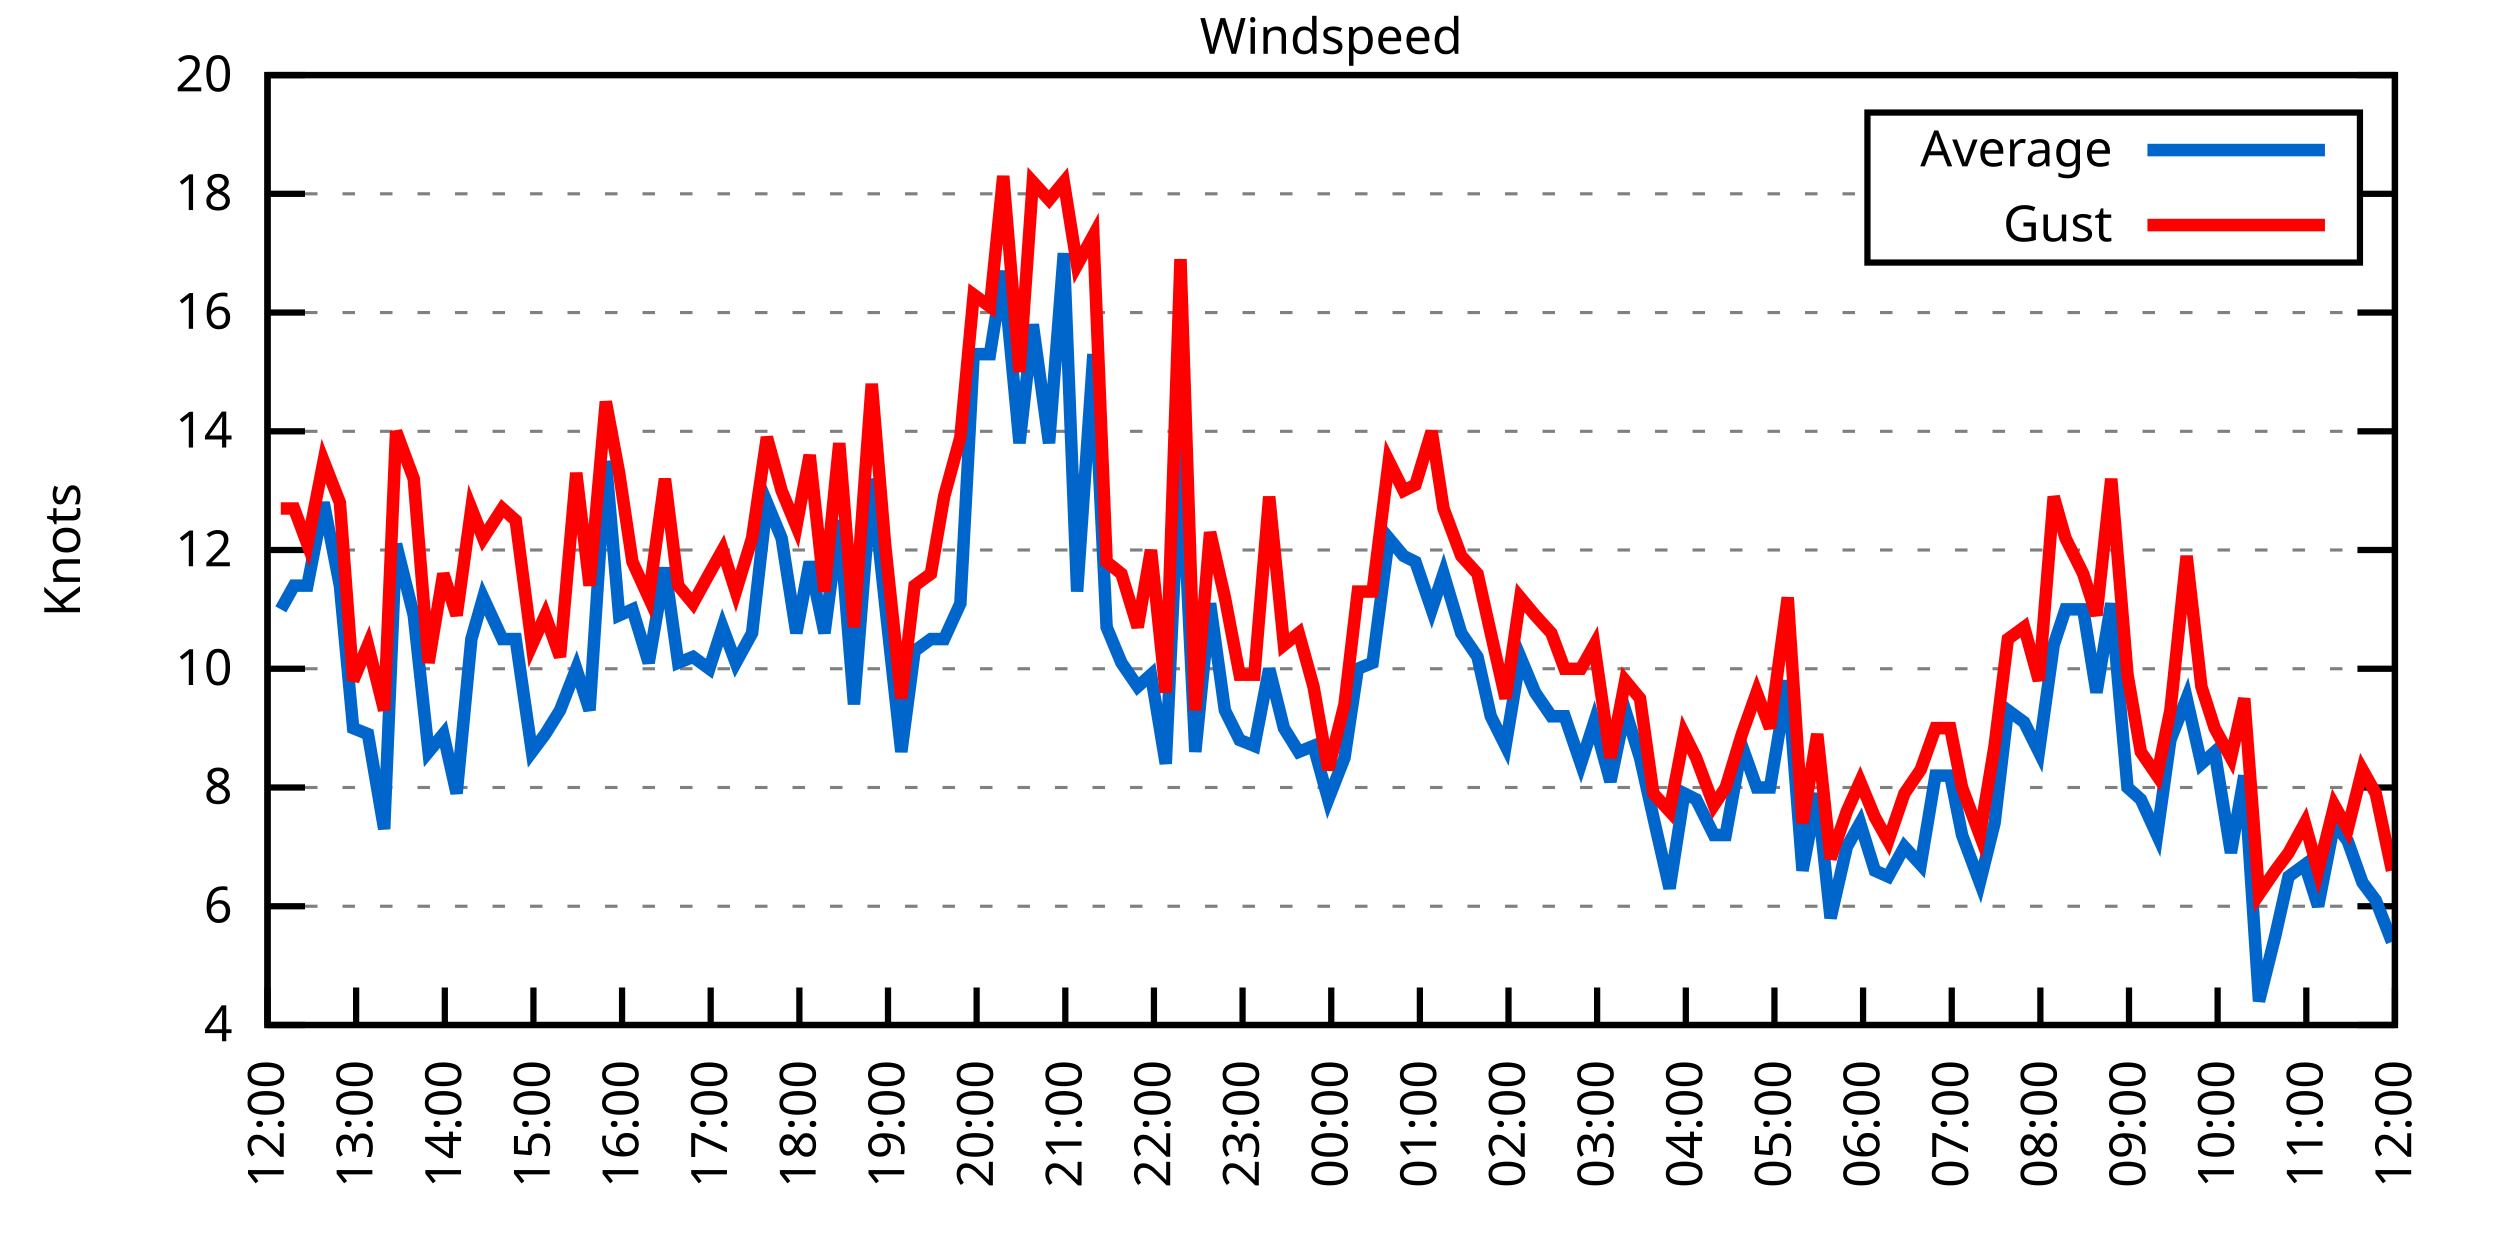
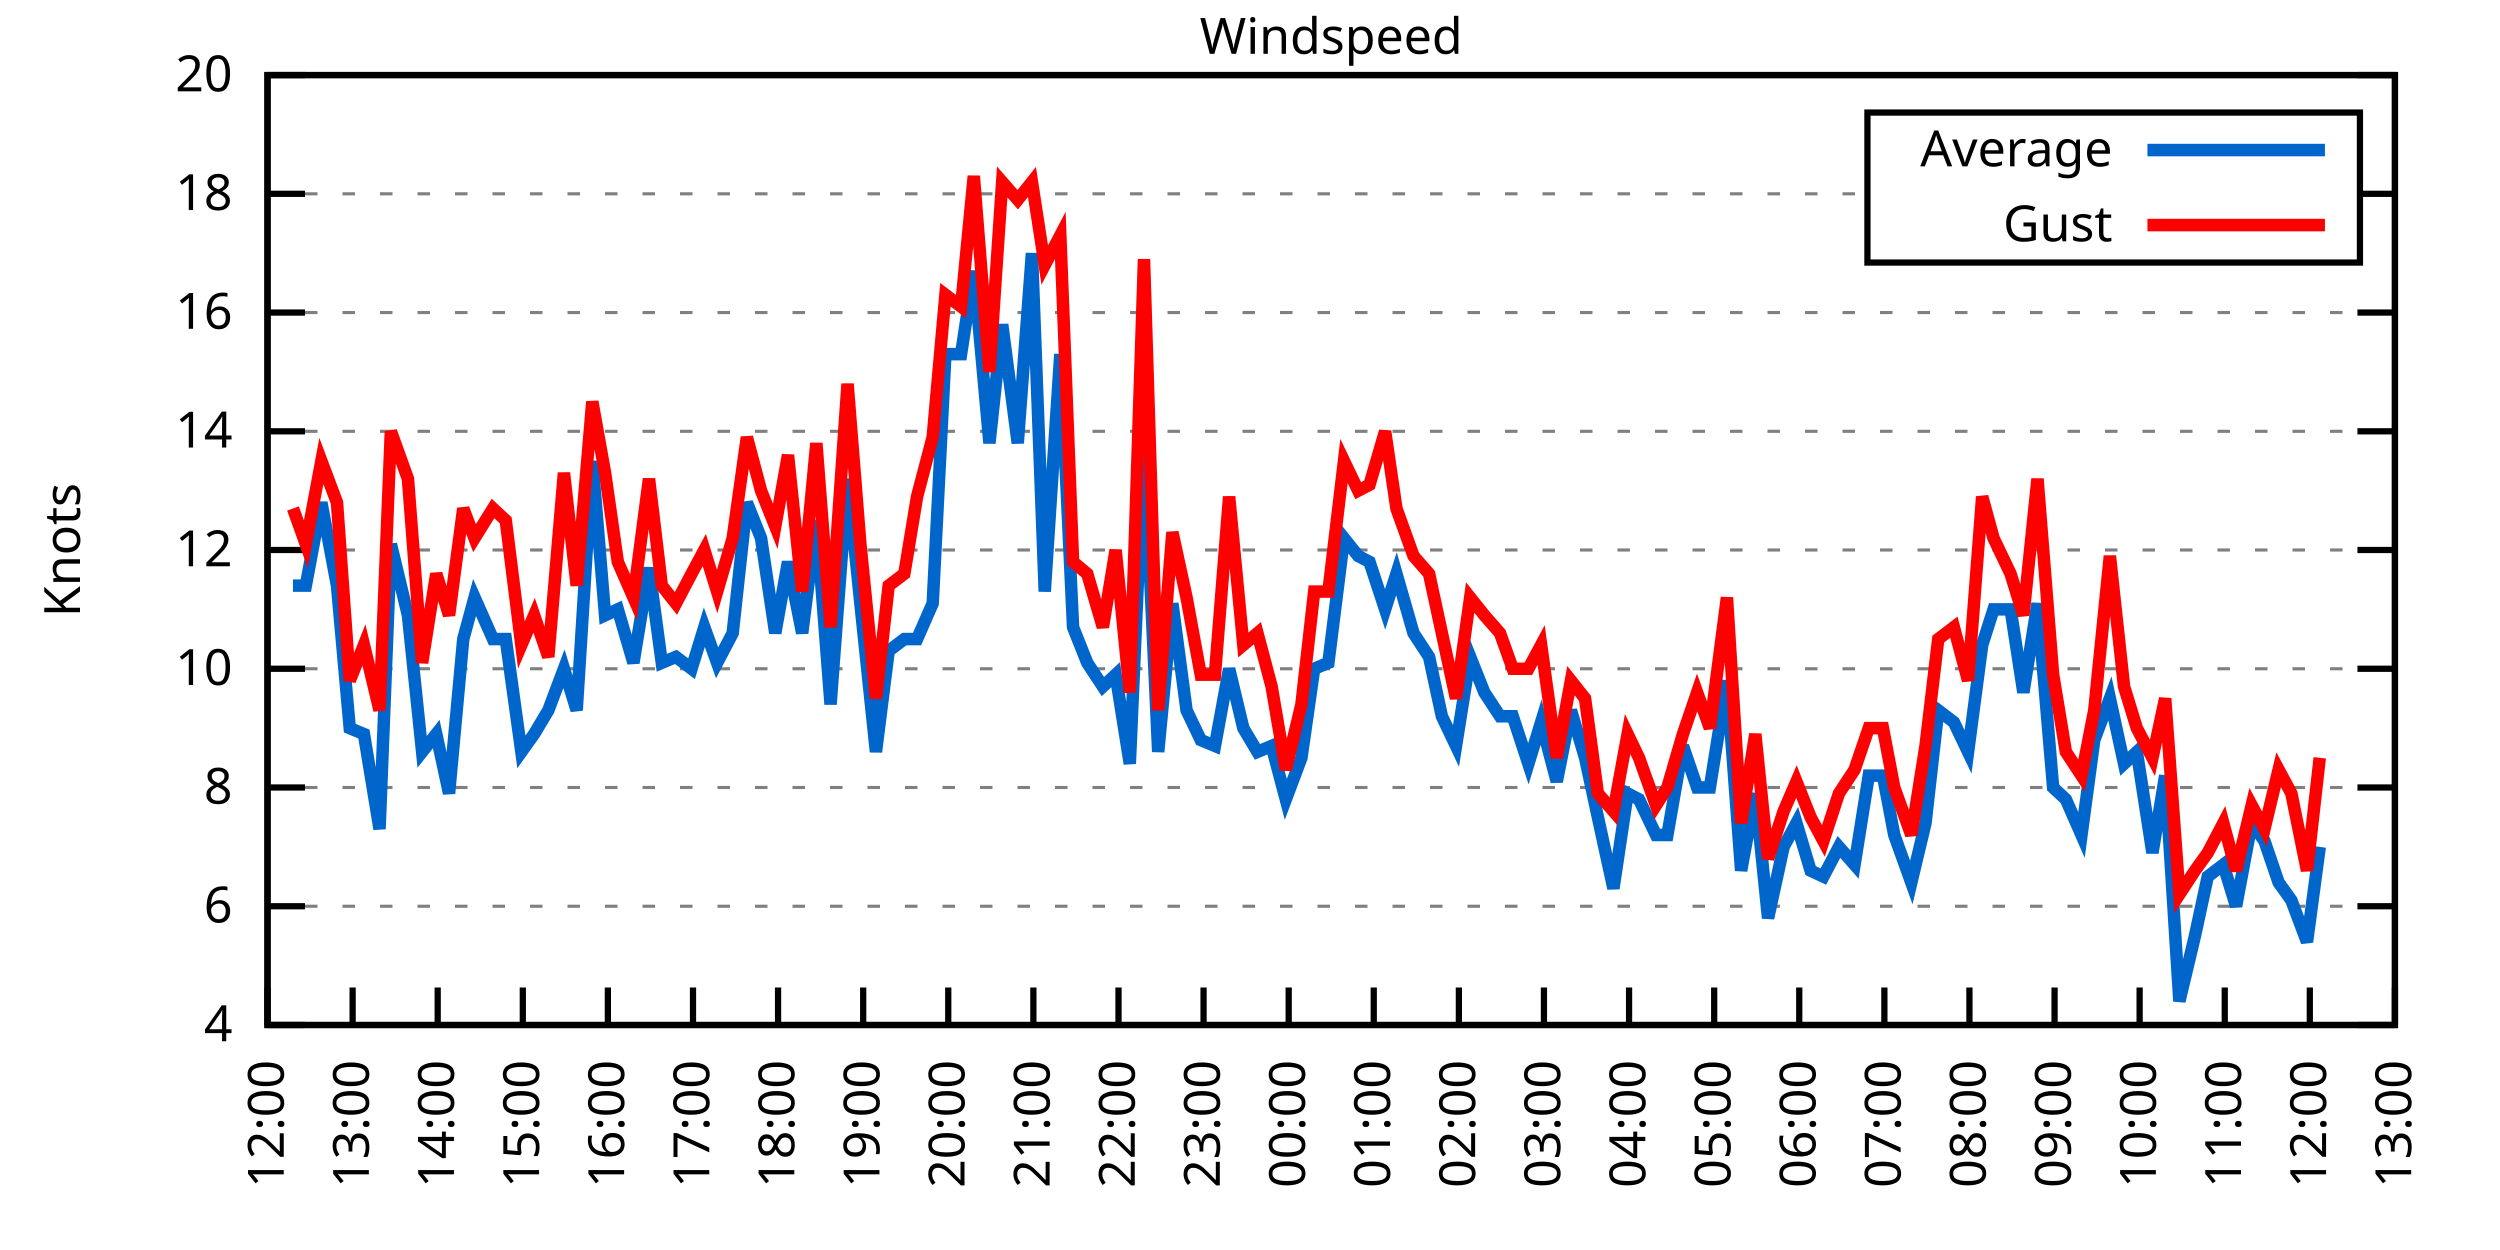
<svg xmlns="http://www.w3.org/2000/svg" xmlns:xlink="http://www.w3.org/1999/xlink" width="400" height="200" viewBox="0 0 400 200">
  <g id="gnuplot_canvas">
    <rect x="0" y="0" width="400" height="200" fill="none" />
    <defs>
      <circle id="gpDot" r="0.5" stroke-width="0.5" stroke="currentColor" />
      <path id="gpPt0" stroke-width="0.333" stroke="currentColor" d="M-1,0 h2 M0,-1 v2" />
      <path id="gpPt1" stroke-width="0.333" stroke="currentColor" d="M-1,-1 L1,1 M1,-1 L-1,1" />
      <path id="gpPt2" stroke-width="0.333" stroke="currentColor" d="M-1,0 L1,0 M0,-1 L0,1 M-1,-1 L1,1 M-1,1 L1,-1" />
      <rect id="gpPt3" stroke-width="0.333" stroke="currentColor" x="-1" y="-1" width="2" height="2" />
      <rect id="gpPt4" stroke-width="0.333" stroke="currentColor" fill="currentColor" x="-1" y="-1" width="2" height="2" />
      <circle id="gpPt5" stroke-width="0.333" stroke="currentColor" cx="0" cy="0" r="1" />
      <use xlink:href="#gpPt5" id="gpPt6" fill="currentColor" stroke="none" />
      <path id="gpPt7" stroke-width="0.333" stroke="currentColor" d="M0,-1.33 L-1.33,0.67 L1.33,0.67 z" />
      <use xlink:href="#gpPt7" id="gpPt8" fill="currentColor" stroke="none" />
      <use xlink:href="#gpPt7" id="gpPt9" stroke="currentColor" transform="rotate(180)" />
      <use xlink:href="#gpPt9" id="gpPt10" fill="currentColor" stroke="none" />
      <use xlink:href="#gpPt3" id="gpPt11" stroke="currentColor" transform="rotate(45)" />
      <use xlink:href="#gpPt11" id="gpPt12" fill="currentColor" stroke="none" />
      <path id="gpPt13" stroke-width="0.333" stroke="currentColor" d="M0,1.330 L1.265,0.411 L0.782,-1.067 L-0.782,-1.076 L-1.265,0.411 z" />
      <use xlink:href="#gpPt13" id="gpPt14" fill="currentColor" stroke="none" />
      <filter id="textbox" filterUnits="objectBoundingBox" x="0" y="0" height="1" width="1">
        <feFlood flood-color="white" flood-opacity="1" result="bgnd" />
        <feComposite in="SourceGraphic" in2="bgnd" operator="atop" />
      </filter>
      <filter id="greybox" filterUnits="objectBoundingBox" x="0" y="0" height="1" width="1">
        <feFlood flood-color="lightgrey" flood-opacity="1" result="grey" />
        <feComposite in="SourceGraphic" in2="grey" operator="atop" />
      </filter>
    </defs>
    <g fill="none" color="white" stroke="currentColor" stroke-width="1.00" stroke-linecap="butt" stroke-linejoin="miter">
</g>
    <g fill="none" color="black" stroke="currentColor" stroke-width="1.00" stroke-linecap="butt" stroke-linejoin="miter">
      <g stroke="none" shape-rendering="crispEdges">
        <polygon fill="rgb(255, 255, 255)" points="42.80,164.00 383.18,164.00 383.18,12.02 42.80,12.02 " />
      </g>
    </g>
    <g fill="none" color="black" stroke="currentColor" stroke-width="1.00" stroke-linecap="butt" stroke-linejoin="miter">
</g>
    <g fill="none" color="black" stroke="black" stroke-width="0.50" stroke-linecap="butt" stroke-linejoin="miter">
</g>
    <g fill="none" color="gray" stroke="currentColor" stroke-width="0.50" stroke-linecap="butt" stroke-linejoin="miter">
      <path stroke="gray" stroke-dasharray="2,4" class="gridline" d="M42.80,164.00 L383.19,164.00  " />
    </g>
    <g fill="none" color="gray" stroke="gray" stroke-width="1.00" stroke-linecap="butt" stroke-linejoin="miter">
</g>
    <g fill="none" color="black" stroke="currentColor" stroke-width="1.00" stroke-linecap="butt" stroke-linejoin="miter">
      <path stroke="black" d="M42.80,164.00 L48.80,164.00 M383.19,164.00 L377.19,164.00  " />
      <g transform="translate(37.20,166.60)" stroke="none" fill="black" font-family="Sans" font-size="8.00" text-anchor="end">
        <text>
          <tspan font-family="Sans"> 4</tspan>
        </text>
      </g>
    </g>
    <g fill="none" color="black" stroke="currentColor" stroke-width="1.00" stroke-linecap="butt" stroke-linejoin="miter">
</g>
    <g fill="none" color="black" stroke="black" stroke-width="0.50" stroke-linecap="butt" stroke-linejoin="miter">
</g>
    <g fill="none" color="gray" stroke="currentColor" stroke-width="0.50" stroke-linecap="butt" stroke-linejoin="miter">
      <path stroke="gray" stroke-dasharray="2,4" class="gridline" d="M42.80,145.00 L383.19,145.00  " />
    </g>
    <g fill="none" color="gray" stroke="gray" stroke-width="1.00" stroke-linecap="butt" stroke-linejoin="miter">
</g>
    <g fill="none" color="black" stroke="currentColor" stroke-width="1.00" stroke-linecap="butt" stroke-linejoin="miter">
      <path stroke="black" d="M42.80,145.00 L48.80,145.00 M383.19,145.00 L377.19,145.00  " />
      <g transform="translate(37.20,147.60)" stroke="none" fill="black" font-family="Sans" font-size="8.00" text-anchor="end">
        <text>
          <tspan font-family="Sans"> 6</tspan>
        </text>
      </g>
    </g>
    <g fill="none" color="black" stroke="currentColor" stroke-width="1.00" stroke-linecap="butt" stroke-linejoin="miter">
</g>
    <g fill="none" color="black" stroke="black" stroke-width="0.50" stroke-linecap="butt" stroke-linejoin="miter">
</g>
    <g fill="none" color="gray" stroke="currentColor" stroke-width="0.50" stroke-linecap="butt" stroke-linejoin="miter">
      <path stroke="gray" stroke-dasharray="2,4" class="gridline" d="M42.80,126.00 L383.19,126.00  " />
    </g>
    <g fill="none" color="gray" stroke="gray" stroke-width="1.00" stroke-linecap="butt" stroke-linejoin="miter">
</g>
    <g fill="none" color="black" stroke="currentColor" stroke-width="1.00" stroke-linecap="butt" stroke-linejoin="miter">
      <path stroke="black" d="M42.80,126.00 L48.80,126.00 M383.19,126.00 L377.19,126.00  " />
      <g transform="translate(37.20,128.60)" stroke="none" fill="black" font-family="Sans" font-size="8.00" text-anchor="end">
        <text>
          <tspan font-family="Sans"> 8</tspan>
        </text>
      </g>
    </g>
    <g fill="none" color="black" stroke="currentColor" stroke-width="1.00" stroke-linecap="butt" stroke-linejoin="miter">
</g>
    <g fill="none" color="black" stroke="black" stroke-width="0.50" stroke-linecap="butt" stroke-linejoin="miter">
</g>
    <g fill="none" color="gray" stroke="currentColor" stroke-width="0.50" stroke-linecap="butt" stroke-linejoin="miter">
      <path stroke="gray" stroke-dasharray="2,4" class="gridline" d="M42.80,107.00 L383.19,107.00  " />
    </g>
    <g fill="none" color="gray" stroke="gray" stroke-width="1.00" stroke-linecap="butt" stroke-linejoin="miter">
</g>
    <g fill="none" color="black" stroke="currentColor" stroke-width="1.00" stroke-linecap="butt" stroke-linejoin="miter">
      <path stroke="black" d="M42.80,107.00 L48.80,107.00 M383.19,107.00 L377.19,107.00  " />
      <g transform="translate(37.20,109.60)" stroke="none" fill="black" font-family="Sans" font-size="8.00" text-anchor="end">
        <text>
          <tspan font-family="Sans"> 10</tspan>
        </text>
      </g>
    </g>
    <g fill="none" color="black" stroke="currentColor" stroke-width="1.00" stroke-linecap="butt" stroke-linejoin="miter">
</g>
    <g fill="none" color="black" stroke="black" stroke-width="0.50" stroke-linecap="butt" stroke-linejoin="miter">
</g>
    <g fill="none" color="gray" stroke="currentColor" stroke-width="0.50" stroke-linecap="butt" stroke-linejoin="miter">
      <path stroke="gray" stroke-dasharray="2,4" class="gridline" d="M42.80,88.00 L383.19,88.00  " />
    </g>
    <g fill="none" color="gray" stroke="gray" stroke-width="1.00" stroke-linecap="butt" stroke-linejoin="miter">
</g>
    <g fill="none" color="black" stroke="currentColor" stroke-width="1.00" stroke-linecap="butt" stroke-linejoin="miter">
      <path stroke="black" d="M42.80,88.00 L48.80,88.00 M383.19,88.00 L377.19,88.00  " />
      <g transform="translate(37.20,90.60)" stroke="none" fill="black" font-family="Sans" font-size="8.00" text-anchor="end">
        <text>
          <tspan font-family="Sans"> 12</tspan>
        </text>
      </g>
    </g>
    <g fill="none" color="black" stroke="currentColor" stroke-width="1.00" stroke-linecap="butt" stroke-linejoin="miter">
</g>
    <g fill="none" color="black" stroke="black" stroke-width="0.50" stroke-linecap="butt" stroke-linejoin="miter">
</g>
    <g fill="none" color="gray" stroke="currentColor" stroke-width="0.50" stroke-linecap="butt" stroke-linejoin="miter">
      <path stroke="gray" stroke-dasharray="2,4" class="gridline" d="M42.80,69.01 L383.19,69.01  " />
    </g>
    <g fill="none" color="gray" stroke="gray" stroke-width="1.00" stroke-linecap="butt" stroke-linejoin="miter">
</g>
    <g fill="none" color="black" stroke="currentColor" stroke-width="1.00" stroke-linecap="butt" stroke-linejoin="miter">
      <path stroke="black" d="M42.80,69.01 L48.80,69.01 M383.19,69.01 L377.19,69.01  " />
      <g transform="translate(37.20,71.61)" stroke="none" fill="black" font-family="Sans" font-size="8.00" text-anchor="end">
        <text>
          <tspan font-family="Sans"> 14</tspan>
        </text>
      </g>
    </g>
    <g fill="none" color="black" stroke="currentColor" stroke-width="1.00" stroke-linecap="butt" stroke-linejoin="miter">
</g>
    <g fill="none" color="black" stroke="black" stroke-width="0.50" stroke-linecap="butt" stroke-linejoin="miter">
</g>
    <g fill="none" color="gray" stroke="currentColor" stroke-width="0.50" stroke-linecap="butt" stroke-linejoin="miter">
      <path stroke="gray" stroke-dasharray="2,4" class="gridline" d="M42.80,50.01 L383.19,50.01  " />
    </g>
    <g fill="none" color="gray" stroke="gray" stroke-width="1.00" stroke-linecap="butt" stroke-linejoin="miter">
</g>
    <g fill="none" color="black" stroke="currentColor" stroke-width="1.00" stroke-linecap="butt" stroke-linejoin="miter">
      <path stroke="black" d="M42.80,50.01 L48.80,50.01 M383.19,50.01 L377.19,50.01  " />
      <g transform="translate(37.20,52.61)" stroke="none" fill="black" font-family="Sans" font-size="8.00" text-anchor="end">
        <text>
          <tspan font-family="Sans"> 16</tspan>
        </text>
      </g>
    </g>
    <g fill="none" color="black" stroke="currentColor" stroke-width="1.00" stroke-linecap="butt" stroke-linejoin="miter">
</g>
    <g fill="none" color="black" stroke="black" stroke-width="0.50" stroke-linecap="butt" stroke-linejoin="miter">
</g>
    <g fill="none" color="gray" stroke="currentColor" stroke-width="0.50" stroke-linecap="butt" stroke-linejoin="miter">
      <path stroke="gray" stroke-dasharray="2,4" class="gridline" d="M42.80,31.01 L298.79,31.01 M377.59,31.01 L383.19,31.01  " />
    </g>
    <g fill="none" color="gray" stroke="gray" stroke-width="1.00" stroke-linecap="butt" stroke-linejoin="miter">
</g>
    <g fill="none" color="black" stroke="currentColor" stroke-width="1.00" stroke-linecap="butt" stroke-linejoin="miter">
      <path stroke="black" d="M42.80,31.01 L48.80,31.01 M383.19,31.01 L377.19,31.01  " />
      <g transform="translate(37.20,33.61)" stroke="none" fill="black" font-family="Sans" font-size="8.00" text-anchor="end">
        <text>
          <tspan font-family="Sans"> 18</tspan>
        </text>
      </g>
    </g>
    <g fill="none" color="black" stroke="currentColor" stroke-width="1.00" stroke-linecap="butt" stroke-linejoin="miter">
</g>
    <g fill="none" color="black" stroke="black" stroke-width="0.50" stroke-linecap="butt" stroke-linejoin="miter">
</g>
    <g fill="none" color="gray" stroke="currentColor" stroke-width="0.50" stroke-linecap="butt" stroke-linejoin="miter">
      <path stroke="gray" stroke-dasharray="2,4" class="gridline" d="M42.80,12.01 L383.19,12.01  " />
    </g>
    <g fill="none" color="gray" stroke="gray" stroke-width="1.00" stroke-linecap="butt" stroke-linejoin="miter">
</g>
    <g fill="none" color="black" stroke="currentColor" stroke-width="1.00" stroke-linecap="butt" stroke-linejoin="miter">
      <path stroke="black" d="M42.80,12.01 L48.80,12.01 M383.19,12.01 L377.19,12.01  " />
      <g transform="translate(37.20,14.61)" stroke="none" fill="black" font-family="Sans" font-size="8.00" text-anchor="end">
        <text>
          <tspan font-family="Sans"> 20</tspan>
        </text>
      </g>
    </g>
    <g fill="none" color="black" stroke="currentColor" stroke-width="1.00" stroke-linecap="butt" stroke-linejoin="miter">
      <path stroke="black" d="M42.80,164.00 L42.80,158.00  " />
      <g transform="translate(45.40,169.60) rotate(270.00)" stroke="none" fill="black" font-family="Sans" font-size="8.00" text-anchor="end">
        <text>
          <tspan font-family="Sans">12:00</tspan>
        </text>
      </g>
    </g>
    <g fill="none" color="black" stroke="currentColor" stroke-width="1.00" stroke-linecap="butt" stroke-linejoin="miter">
-       <path stroke="black" d="M56.98,164.00 L56.98,158.00  " />
-       <g transform="translate(59.58,169.60) rotate(270.00)" stroke="none" fill="black" font-family="Sans" font-size="8.00" text-anchor="end">
+       <path stroke="black" d="M56.42,164.00 L56.42,158.00  " />
+       <g transform="translate(59.02,169.60) rotate(270.00)" stroke="none" fill="black" font-family="Sans" font-size="8.00" text-anchor="end">
        <text>
          <tspan font-family="Sans">13:00</tspan>
        </text>
      </g>
    </g>
    <g fill="none" color="black" stroke="currentColor" stroke-width="1.00" stroke-linecap="butt" stroke-linejoin="miter">
-       <path stroke="black" d="M71.17,164.00 L71.17,158.00  " />
-       <g transform="translate(73.77,169.60) rotate(270.00)" stroke="none" fill="black" font-family="Sans" font-size="8.00" text-anchor="end">
+       <path stroke="black" d="M70.03,164.00 L70.03,158.00  " />
+       <g transform="translate(72.63,169.60) rotate(270.00)" stroke="none" fill="black" font-family="Sans" font-size="8.00" text-anchor="end">
        <text>
          <tspan font-family="Sans">14:00</tspan>
        </text>
      </g>
    </g>
    <g fill="none" color="black" stroke="currentColor" stroke-width="1.00" stroke-linecap="butt" stroke-linejoin="miter">
-       <path stroke="black" d="M85.35,164.00 L85.35,158.00  " />
-       <g transform="translate(87.95,169.60) rotate(270.00)" stroke="none" fill="black" font-family="Sans" font-size="8.00" text-anchor="end">
+       <path stroke="black" d="M83.65,164.00 L83.65,158.00  " />
+       <g transform="translate(86.25,169.60) rotate(270.00)" stroke="none" fill="black" font-family="Sans" font-size="8.00" text-anchor="end">
        <text>
          <tspan font-family="Sans">15:00</tspan>
        </text>
      </g>
    </g>
    <g fill="none" color="black" stroke="currentColor" stroke-width="1.00" stroke-linecap="butt" stroke-linejoin="miter">
-       <path stroke="black" d="M99.53,164.00 L99.53,158.00  " />
-       <g transform="translate(102.13,169.60) rotate(270.00)" stroke="none" fill="black" font-family="Sans" font-size="8.00" text-anchor="end">
+       <path stroke="black" d="M97.26,164.00 L97.26,158.00  " />
+       <g transform="translate(99.86,169.60) rotate(270.00)" stroke="none" fill="black" font-family="Sans" font-size="8.00" text-anchor="end">
        <text>
          <tspan font-family="Sans">16:00</tspan>
        </text>
      </g>
    </g>
    <g fill="none" color="black" stroke="currentColor" stroke-width="1.00" stroke-linecap="butt" stroke-linejoin="miter">
-       <path stroke="black" d="M113.71,164.00 L113.71,158.00  " />
-       <g transform="translate(116.31,169.60) rotate(270.00)" stroke="none" fill="black" font-family="Sans" font-size="8.00" text-anchor="end">
+       <path stroke="black" d="M110.88,164.00 L110.88,158.00  " />
+       <g transform="translate(113.48,169.60) rotate(270.00)" stroke="none" fill="black" font-family="Sans" font-size="8.00" text-anchor="end">
        <text>
          <tspan font-family="Sans">17:00</tspan>
        </text>
      </g>
    </g>
    <g fill="none" color="black" stroke="currentColor" stroke-width="1.00" stroke-linecap="butt" stroke-linejoin="miter">
-       <path stroke="black" d="M127.90,164.00 L127.90,158.00  " />
-       <g transform="translate(130.50,169.60) rotate(270.00)" stroke="none" fill="black" font-family="Sans" font-size="8.00" text-anchor="end">
+       <path stroke="black" d="M124.49,164.00 L124.49,158.00  " />
+       <g transform="translate(127.09,169.60) rotate(270.00)" stroke="none" fill="black" font-family="Sans" font-size="8.00" text-anchor="end">
        <text>
          <tspan font-family="Sans">18:00</tspan>
        </text>
      </g>
    </g>
    <g fill="none" color="black" stroke="currentColor" stroke-width="1.00" stroke-linecap="butt" stroke-linejoin="miter">
-       <path stroke="black" d="M142.08,164.00 L142.08,158.00  " />
-       <g transform="translate(144.68,169.60) rotate(270.00)" stroke="none" fill="black" font-family="Sans" font-size="8.00" text-anchor="end">
+       <path stroke="black" d="M138.11,164.00 L138.11,158.00  " />
+       <g transform="translate(140.71,169.60) rotate(270.00)" stroke="none" fill="black" font-family="Sans" font-size="8.00" text-anchor="end">
        <text>
          <tspan font-family="Sans">19:00</tspan>
        </text>
      </g>
    </g>
    <g fill="none" color="black" stroke="currentColor" stroke-width="1.00" stroke-linecap="butt" stroke-linejoin="miter">
-       <path stroke="black" d="M156.26,164.00 L156.26,158.00  " />
-       <g transform="translate(158.86,169.60) rotate(270.00)" stroke="none" fill="black" font-family="Sans" font-size="8.00" text-anchor="end">
+       <path stroke="black" d="M151.72,164.00 L151.72,158.00  " />
+       <g transform="translate(154.32,169.60) rotate(270.00)" stroke="none" fill="black" font-family="Sans" font-size="8.00" text-anchor="end">
        <text>
          <tspan font-family="Sans">20:00</tspan>
        </text>
      </g>
    </g>
    <g fill="none" color="black" stroke="currentColor" stroke-width="1.00" stroke-linecap="butt" stroke-linejoin="miter">
-       <path stroke="black" d="M170.45,164.00 L170.45,158.00  " />
-       <g transform="translate(173.05,169.60) rotate(270.00)" stroke="none" fill="black" font-family="Sans" font-size="8.00" text-anchor="end">
+       <path stroke="black" d="M165.34,164.00 L165.34,158.00  " />
+       <g transform="translate(167.94,169.60) rotate(270.00)" stroke="none" fill="black" font-family="Sans" font-size="8.00" text-anchor="end">
        <text>
          <tspan font-family="Sans">21:00</tspan>
        </text>
      </g>
    </g>
    <g fill="none" color="black" stroke="currentColor" stroke-width="1.00" stroke-linecap="butt" stroke-linejoin="miter">
-       <path stroke="black" d="M184.63,164.00 L184.63,158.00  " />
-       <g transform="translate(187.23,169.60) rotate(270.00)" stroke="none" fill="black" font-family="Sans" font-size="8.00" text-anchor="end">
+       <path stroke="black" d="M178.96,164.00 L178.96,158.00  " />
+       <g transform="translate(181.56,169.60) rotate(270.00)" stroke="none" fill="black" font-family="Sans" font-size="8.00" text-anchor="end">
        <text>
          <tspan font-family="Sans">22:00</tspan>
        </text>
      </g>
    </g>
    <g fill="none" color="black" stroke="currentColor" stroke-width="1.00" stroke-linecap="butt" stroke-linejoin="miter">
-       <path stroke="black" d="M198.81,164.00 L198.81,158.00  " />
-       <g transform="translate(201.41,169.60) rotate(270.00)" stroke="none" fill="black" font-family="Sans" font-size="8.00" text-anchor="end">
+       <path stroke="black" d="M192.57,164.00 L192.57,158.00  " />
+       <g transform="translate(195.17,169.60) rotate(270.00)" stroke="none" fill="black" font-family="Sans" font-size="8.00" text-anchor="end">
        <text>
          <tspan font-family="Sans">23:00</tspan>
        </text>
      </g>
    </g>
    <g fill="none" color="black" stroke="currentColor" stroke-width="1.00" stroke-linecap="butt" stroke-linejoin="miter">
-       <path stroke="black" d="M213.00,164.00 L213.00,158.00  " />
-       <g transform="translate(215.60,169.60) rotate(270.00)" stroke="none" fill="black" font-family="Sans" font-size="8.00" text-anchor="end">
+       <path stroke="black" d="M206.19,164.00 L206.19,158.00  " />
+       <g transform="translate(208.79,169.60) rotate(270.00)" stroke="none" fill="black" font-family="Sans" font-size="8.00" text-anchor="end">
        <text>
          <tspan font-family="Sans">00:00</tspan>
        </text>
      </g>
    </g>
    <g fill="none" color="black" stroke="currentColor" stroke-width="1.00" stroke-linecap="butt" stroke-linejoin="miter">
-       <path stroke="black" d="M227.18,164.00 L227.18,158.00  " />
-       <g transform="translate(229.78,169.60) rotate(270.00)" stroke="none" fill="black" font-family="Sans" font-size="8.00" text-anchor="end">
+       <path stroke="black" d="M219.80,164.00 L219.80,158.00  " />
+       <g transform="translate(222.40,169.60) rotate(270.00)" stroke="none" fill="black" font-family="Sans" font-size="8.00" text-anchor="end">
        <text>
          <tspan font-family="Sans">01:00</tspan>
        </text>
      </g>
    </g>
    <g fill="none" color="black" stroke="currentColor" stroke-width="1.00" stroke-linecap="butt" stroke-linejoin="miter">
-       <path stroke="black" d="M241.36,164.00 L241.36,158.00  " />
-       <g transform="translate(243.96,169.60) rotate(270.00)" stroke="none" fill="black" font-family="Sans" font-size="8.00" text-anchor="end">
+       <path stroke="black" d="M233.42,164.00 L233.42,158.00  " />
+       <g transform="translate(236.02,169.60) rotate(270.00)" stroke="none" fill="black" font-family="Sans" font-size="8.00" text-anchor="end">
        <text>
          <tspan font-family="Sans">02:00</tspan>
        </text>
      </g>
    </g>
    <g fill="none" color="black" stroke="currentColor" stroke-width="1.00" stroke-linecap="butt" stroke-linejoin="miter">
-       <path stroke="black" d="M255.54,164.00 L255.54,158.00  " />
-       <g transform="translate(258.14,169.60) rotate(270.00)" stroke="none" fill="black" font-family="Sans" font-size="8.00" text-anchor="end">
+       <path stroke="black" d="M247.03,164.00 L247.03,158.00  " />
+       <g transform="translate(249.63,169.60) rotate(270.00)" stroke="none" fill="black" font-family="Sans" font-size="8.00" text-anchor="end">
        <text>
          <tspan font-family="Sans">03:00</tspan>
        </text>
      </g>
    </g>
    <g fill="none" color="black" stroke="currentColor" stroke-width="1.00" stroke-linecap="butt" stroke-linejoin="miter">
-       <path stroke="black" d="M269.73,164.00 L269.73,158.00  " />
-       <g transform="translate(272.33,169.60) rotate(270.00)" stroke="none" fill="black" font-family="Sans" font-size="8.00" text-anchor="end">
+       <path stroke="black" d="M260.65,164.00 L260.65,158.00  " />
+       <g transform="translate(263.25,169.60) rotate(270.00)" stroke="none" fill="black" font-family="Sans" font-size="8.00" text-anchor="end">
        <text>
          <tspan font-family="Sans">04:00</tspan>
        </text>
      </g>
    </g>
    <g fill="none" color="black" stroke="currentColor" stroke-width="1.00" stroke-linecap="butt" stroke-linejoin="miter">
-       <path stroke="black" d="M283.91,164.00 L283.91,158.00  " />
-       <g transform="translate(286.51,169.60) rotate(270.00)" stroke="none" fill="black" font-family="Sans" font-size="8.00" text-anchor="end">
+       <path stroke="black" d="M274.27,164.00 L274.27,158.00  " />
+       <g transform="translate(276.87,169.60) rotate(270.00)" stroke="none" fill="black" font-family="Sans" font-size="8.00" text-anchor="end">
        <text>
          <tspan font-family="Sans">05:00</tspan>
        </text>
      </g>
    </g>
    <g fill="none" color="black" stroke="currentColor" stroke-width="1.00" stroke-linecap="butt" stroke-linejoin="miter">
-       <path stroke="black" d="M298.09,164.00 L298.09,158.00  " />
-       <g transform="translate(300.69,169.60) rotate(270.00)" stroke="none" fill="black" font-family="Sans" font-size="8.00" text-anchor="end">
+       <path stroke="black" d="M287.88,164.00 L287.88,158.00  " />
+       <g transform="translate(290.48,169.60) rotate(270.00)" stroke="none" fill="black" font-family="Sans" font-size="8.00" text-anchor="end">
        <text>
          <tspan font-family="Sans">06:00</tspan>
        </text>
      </g>
    </g>
    <g fill="none" color="black" stroke="currentColor" stroke-width="1.00" stroke-linecap="butt" stroke-linejoin="miter">
-       <path stroke="black" d="M312.28,164.00 L312.28,158.00  " />
-       <g transform="translate(314.88,169.60) rotate(270.00)" stroke="none" fill="black" font-family="Sans" font-size="8.00" text-anchor="end">
+       <path stroke="black" d="M301.50,164.00 L301.50,158.00  " />
+       <g transform="translate(304.10,169.60) rotate(270.00)" stroke="none" fill="black" font-family="Sans" font-size="8.00" text-anchor="end">
        <text>
          <tspan font-family="Sans">07:00</tspan>
        </text>
      </g>
    </g>
    <g fill="none" color="black" stroke="currentColor" stroke-width="1.00" stroke-linecap="butt" stroke-linejoin="miter">
-       <path stroke="black" d="M326.46,164.00 L326.46,158.00  " />
-       <g transform="translate(329.06,169.60) rotate(270.00)" stroke="none" fill="black" font-family="Sans" font-size="8.00" text-anchor="end">
+       <path stroke="black" d="M315.11,164.00 L315.11,158.00  " />
+       <g transform="translate(317.71,169.60) rotate(270.00)" stroke="none" fill="black" font-family="Sans" font-size="8.00" text-anchor="end">
        <text>
          <tspan font-family="Sans">08:00</tspan>
        </text>
      </g>
    </g>
    <g fill="none" color="black" stroke="currentColor" stroke-width="1.00" stroke-linecap="butt" stroke-linejoin="miter">
-       <path stroke="black" d="M340.64,164.00 L340.64,158.00  " />
-       <g transform="translate(343.24,169.60) rotate(270.00)" stroke="none" fill="black" font-family="Sans" font-size="8.00" text-anchor="end">
+       <path stroke="black" d="M328.73,164.00 L328.73,158.00  " />
+       <g transform="translate(331.33,169.60) rotate(270.00)" stroke="none" fill="black" font-family="Sans" font-size="8.00" text-anchor="end">
        <text>
          <tspan font-family="Sans">09:00</tspan>
        </text>
      </g>
    </g>
    <g fill="none" color="black" stroke="currentColor" stroke-width="1.00" stroke-linecap="butt" stroke-linejoin="miter">
-       <path stroke="black" d="M354.82,164.00 L354.82,158.00  " />
-       <g transform="translate(357.42,169.60) rotate(270.00)" stroke="none" fill="black" font-family="Sans" font-size="8.00" text-anchor="end">
+       <path stroke="black" d="M342.34,164.00 L342.34,158.00  " />
+       <g transform="translate(344.94,169.60) rotate(270.00)" stroke="none" fill="black" font-family="Sans" font-size="8.00" text-anchor="end">
        <text>
          <tspan font-family="Sans">10:00</tspan>
        </text>
      </g>
    </g>
    <g fill="none" color="black" stroke="currentColor" stroke-width="1.00" stroke-linecap="butt" stroke-linejoin="miter">
-       <path stroke="black" d="M369.01,164.00 L369.01,158.00  " />
-       <g transform="translate(371.61,169.60) rotate(270.00)" stroke="none" fill="black" font-family="Sans" font-size="8.00" text-anchor="end">
+       <path stroke="black" d="M355.96,164.00 L355.96,158.00  " />
+       <g transform="translate(358.56,169.60) rotate(270.00)" stroke="none" fill="black" font-family="Sans" font-size="8.00" text-anchor="end">
        <text>
          <tspan font-family="Sans">11:00</tspan>
+         </text>
+       </g>
+     </g>
+     <g fill="none" color="black" stroke="currentColor" stroke-width="1.00" stroke-linecap="butt" stroke-linejoin="miter">
+       <path stroke="black" d="M369.57,164.00 L369.57,158.00  " />
+       <g transform="translate(372.17,169.60) rotate(270.00)" stroke="none" fill="black" font-family="Sans" font-size="8.00" text-anchor="end">
+         <text>
+           <tspan font-family="Sans">12:00</tspan>
        </text>
      </g>
    </g>
    <g fill="none" color="black" stroke="currentColor" stroke-width="1.00" stroke-linecap="butt" stroke-linejoin="miter">
      <path stroke="black" d="M383.19,164.00 L383.19,158.00  " />
      <g transform="translate(385.79,169.60) rotate(270.00)" stroke="none" fill="black" font-family="Sans" font-size="8.00" text-anchor="end">
        <text>
-           <tspan font-family="Sans">12:00</tspan>
+           <tspan font-family="Sans">13:00</tspan>
        </text>
      </g>
    </g>
    <g fill="none" color="black" stroke="currentColor" stroke-width="1.00" stroke-linecap="butt" stroke-linejoin="miter">
</g>
    <g fill="none" color="black" stroke="currentColor" stroke-width="1.00" stroke-linecap="butt" stroke-linejoin="miter">
      <path stroke="black" d="M42.80,12.01 L42.80,164.00 L383.19,164.00 L383.19,12.01 L42.80,12.01 Z  " />
    </g>
    <g fill="none" color="black" stroke="currentColor" stroke-width="1.00" stroke-linecap="butt" stroke-linejoin="miter">
</g>
    <g fill="none" color="black" stroke="currentColor" stroke-width="1.00" stroke-linecap="butt" stroke-linejoin="miter">
      <path stroke="black" d="M298.79,42.01 L298.79,18.01 L377.59,18.01 L377.59,42.01 L298.79,42.01 Z  " />
    </g>
    <g id="Windspeed_plot_1">
      <g fill="none" color="white" stroke="black" stroke-width="2.00" stroke-linecap="butt" stroke-linejoin="miter">
</g>
      <g fill="none" color="black" stroke="currentColor" stroke-width="2.00" stroke-linecap="butt" stroke-linejoin="miter">
        <g transform="translate(337.99,26.61)" stroke="none" fill="black" font-family="Sans" font-size="8.00" text-anchor="end">
          <text>
            <tspan font-family="Sans">Average</tspan>
          </text>
        </g>
      </g>
      <g fill="none" color="black" stroke="currentColor" stroke-width="2.00" stroke-linecap="butt" stroke-linejoin="miter">
-         <path stroke="rgb(  0, 102, 204)" d="M343.59,24.01 L371.99,24.01 M44.93,97.50 L47.05,93.70 L49.18,93.70 L51.78,80.41 L54.38,93.70 L56.51,116.50   L58.87,117.45 L61.47,132.65 L63.37,87.06 L66.20,98.45 L68.57,120.30 L70.93,117.45 L73.06,126.95 L75.42,102.25   L77.31,95.60 L80.38,102.25 L82.51,102.25 L85.11,120.30 L87.24,117.45 L89.60,113.65 L92.20,107.00 L94.33,113.65   L96.93,73.76 L99.06,98.45 L101.19,97.50 L103.79,106.05 L106.39,90.85 L108.51,106.05 L110.88,105.10 L113.48,107.00   L115.61,100.35 L117.73,106.05 L120.33,101.30 L122.70,80.41 L125.06,86.11 L127.42,101.30 L129.55,89.90 L131.92,101.30   L134.28,83.26 L136.64,112.70 L139.48,76.61 L141.61,96.55 L144.21,120.30 L146.34,104.15 L148.94,102.25 L151.06,102.25   L153.66,96.55 L155.79,56.66 L158.39,56.66 L160.52,43.36 L163.12,70.91 L165.25,51.91 L167.85,70.91 L170.21,40.51   L172.34,94.65 L174.94,56.66 L177.06,100.35 L179.43,106.05 L182.03,109.85 L184.16,107.95 L186.52,122.20 L188.88,70.91   L191.25,120.30 L193.61,96.55 L195.98,113.65 L198.34,118.40 L200.70,119.35 L203.07,107.00 L205.43,116.50 L207.79,120.30   L210.16,119.35 L212.52,127.90 L215.12,121.25 L217.25,107.00 L219.61,106.05 L222.21,86.11 L224.58,88.95 L226.47,89.90   L229.07,97.50 L230.96,91.80 L233.80,101.30 L236.40,105.10 L238.52,114.60 L240.89,119.35 L243.25,105.10 L245.62,110.80   L248.22,114.60 L250.34,114.60 L252.94,122.20 L255.07,115.55 L257.67,125.05 L260.04,113.65 L262.40,121.25 L264.53,130.75   L267.13,142.15 L269.49,126.95 L271.38,127.90 L274.22,133.60 L276.11,133.60 L278.71,119.35 L281.07,126.00 L283.20,126.00   L286.04,108.90 L288.40,139.30 L290.76,126.95 L292.89,146.90 L295.49,135.50 L297.62,131.70 L299.98,139.30 L302.11,140.25   L304.71,135.50 L307.31,138.35 L309.68,124.10 L312.04,124.10 L313.93,133.60 L316.77,141.20 L319.13,131.70 L321.26,113.65   L323.86,115.55 L326.22,120.30 L328.59,103.20 L330.48,97.50 L333.31,97.50 L335.44,110.80 L337.80,96.55 L340.40,126.00   L342.53,127.90 L345.13,133.60 L347.26,118.40 L349.86,111.75 L352.22,122.20 L354.35,120.30 L356.95,136.45 L359.08,124.10   L361.44,160.20 L364.04,149.75 L366.17,140.25 L368.77,138.35 L370.90,145.00 L373.50,131.70 L375.63,134.55 L377.99,141.20   L380.12,144.05 L382.72,150.70  " />
+         <path stroke="rgb(  0, 102, 204)" d="M343.59,24.01 L371.99,24.01 M46.88,93.70 L48.93,93.70 L51.42,80.41 L53.92,93.70 L55.96,116.50 L58.23,117.45   L60.73,132.65 L62.54,87.06 L65.27,98.45 L67.54,120.30 L69.80,117.45 L71.85,126.95 L74.12,102.25 L75.93,95.60   L78.88,102.25 L80.92,102.25 L83.42,120.30 L85.46,117.45 L87.73,113.65 L90.23,107.00 L92.27,113.65 L94.77,73.76   L96.81,98.45 L98.85,97.50 L101.35,106.05 L103.84,90.85 L105.89,106.05 L108.15,105.10 L110.65,107.00 L112.69,100.35   L114.74,106.05 L117.23,101.30 L119.50,80.41 L121.77,86.11 L124.04,101.30 L126.08,89.90 L128.35,101.30 L130.62,83.26   L132.89,112.70 L135.61,76.61 L137.66,96.55 L140.15,120.30 L142.19,104.15 L144.69,102.25 L146.73,102.25 L149.23,96.55   L151.27,56.66 L153.77,56.66 L155.81,43.36 L158.31,70.91 L160.35,51.91 L162.84,70.91 L165.11,40.51 L167.16,94.65   L169.65,56.66 L171.69,100.35 L173.96,106.05 L176.46,109.85 L178.50,107.95 L180.77,122.20 L183.04,70.91 L185.31,120.30   L187.58,96.55 L189.85,113.65 L192.12,118.40 L194.39,119.35 L196.66,107.00 L198.93,116.50 L201.19,120.30 L203.46,119.35   L205.73,127.90 L208.23,121.25 L210.27,107.00 L212.54,106.05 L215.04,86.11 L217.31,88.95 L219.12,89.90 L221.62,97.50   L223.43,91.80 L226.16,101.30 L228.65,105.10 L230.70,114.60 L232.96,119.35 L235.23,105.10 L237.50,110.80 L240.00,114.60   L242.04,114.60 L244.54,122.20 L246.58,115.55 L249.08,125.05 L251.35,113.65 L253.61,121.25 L255.66,130.75 L258.15,142.15   L260.42,126.95 L262.24,127.90 L264.96,133.60 L266.78,133.60 L269.27,119.35 L271.54,126.00 L273.58,126.00 L276.31,108.90   L278.58,139.30 L280.85,126.95 L282.89,146.90 L285.38,135.50 L287.43,131.70 L289.70,139.30 L291.74,140.25 L294.23,135.50   L296.73,138.35 L299.00,124.10 L301.27,124.10 L303.08,133.60 L305.81,141.20 L308.08,131.70 L310.12,113.65 L312.62,115.55   L314.89,120.30 L317.15,103.20 L318.97,97.50 L321.69,97.50 L323.74,110.80 L326.00,96.55 L328.50,126.00 L330.54,127.90   L333.04,133.60 L335.08,118.40 L337.58,111.75 L339.85,122.20 L341.89,120.30 L344.39,136.45 L346.43,124.10 L348.70,160.20   L351.19,149.75 L353.24,140.25 L355.73,138.35 L357.77,145.00 L360.27,131.70 L362.31,134.55 L364.58,141.20 L366.62,144.05   L369.12,150.70 L371.16,135.50  " />
      </g>
    </g>
    <g id="Windspeed_plot_2">
      <g fill="none" color="black" stroke="currentColor" stroke-width="2.00" stroke-linecap="butt" stroke-linejoin="miter">
        <g transform="translate(337.99,38.61)" stroke="none" fill="black" font-family="Sans" font-size="8.00" text-anchor="end">
          <text>
            <tspan font-family="Sans">Gust</tspan>
          </text>
        </g>
      </g>
      <g fill="none" color="black" stroke="currentColor" stroke-width="2.00" stroke-linecap="butt" stroke-linejoin="miter">
-         <path stroke="rgb(255,   0,   0)" d="M343.59,36.01 L371.99,36.01 M44.93,81.36 L47.05,81.36 L49.18,87.06 L51.78,73.76 L54.38,80.41 L56.51,108.90   L58.87,103.20 L61.47,113.65 L63.37,69.01 L66.20,76.61 L68.57,106.05 L70.93,91.80 L73.06,98.45 L75.42,81.36   L77.31,86.11 L80.38,81.36 L82.51,83.26 L85.11,103.20 L87.24,98.45 L89.60,105.10 L92.20,75.66 L94.33,93.70   L96.93,64.26 L99.06,75.66 L101.19,89.90 L103.79,95.60 L106.39,76.61 L108.51,93.70 L110.88,96.55 L113.48,91.80   L115.61,88.00 L117.73,94.65 L120.33,86.11 L122.70,69.96 L125.06,78.51 L127.42,84.21 L129.55,72.81 L131.92,94.65   L134.28,70.91 L136.64,100.35 L139.48,61.41 L141.61,87.06 L144.21,111.75 L146.34,93.70 L148.94,91.80 L151.06,79.46   L153.66,69.96 L155.79,47.16 L158.39,49.06 L160.52,28.16 L163.12,59.51 L165.25,29.11 L167.85,31.96 L170.21,29.11   L172.34,42.41 L174.94,37.66 L177.06,89.90 L179.43,91.80 L182.03,100.35 L184.16,88.00 L186.52,110.80 L188.88,41.46   L191.25,113.65 L193.61,85.16 L195.98,95.60 L198.34,107.95 L200.70,107.95 L203.07,79.46 L205.43,103.20 L207.79,101.30   L210.16,109.85 L212.52,123.15 L215.12,112.70 L217.25,94.65 L219.61,94.65 L222.21,73.76 L224.58,78.51 L226.47,77.56   L229.07,69.01 L230.96,81.36 L233.80,88.95 L236.40,91.80 L238.52,101.30 L240.89,111.75 L243.25,95.60 L245.62,98.45   L248.22,101.30 L250.34,107.00 L252.94,107.00 L255.07,103.20 L257.67,121.25 L260.04,108.90 L262.40,111.75 L264.53,126.95   L267.13,129.80 L269.49,117.45 L271.38,121.25 L274.22,128.85 L276.11,126.00 L278.71,117.45 L281.07,110.80 L283.20,116.50   L286.04,95.60 L288.40,131.70 L290.76,117.45 L292.89,137.40 L295.49,129.80 L297.62,125.05 L299.98,130.75 L302.11,134.55   L304.71,126.95 L307.31,123.15 L309.68,116.50 L312.04,116.50 L313.93,126.00 L316.77,133.60 L319.13,119.35 L321.26,102.25   L323.86,100.35 L326.22,108.90 L328.59,79.46 L330.48,86.11 L333.31,91.80 L335.44,98.45 L337.80,76.61 L340.40,107.95   L342.53,120.30 L345.13,124.10 L347.26,113.65 L349.86,88.95 L352.22,109.85 L354.35,116.50 L356.95,121.25 L359.08,111.75   L361.44,143.10 L364.04,139.30 L366.17,136.45 L368.77,131.70 L370.90,139.30 L373.50,128.85 L375.63,132.65 L377.99,123.15   L380.12,126.95 L382.72,139.30  " />
+         <path stroke="rgb(255,   0,   0)" d="M343.59,36.01 L371.99,36.01 M46.88,81.36 L48.93,87.06 L51.42,73.76 L53.92,80.41 L55.96,108.90 L58.23,103.20   L60.73,113.65 L62.54,69.01 L65.27,76.61 L67.54,106.05 L69.80,91.80 L71.85,98.45 L74.12,81.36 L75.93,86.11   L78.88,81.36 L80.92,83.26 L83.42,103.20 L85.46,98.45 L87.73,105.10 L90.23,75.66 L92.27,93.70 L94.77,64.26   L96.81,75.66 L98.85,89.90 L101.35,95.60 L103.84,76.61 L105.89,93.70 L108.15,96.55 L110.65,91.80 L112.69,88.00   L114.74,94.65 L117.23,86.11 L119.50,69.96 L121.77,78.51 L124.04,84.21 L126.08,72.81 L128.35,94.65 L130.62,70.91   L132.89,100.35 L135.61,61.41 L137.66,87.06 L140.15,111.75 L142.19,93.70 L144.69,91.80 L146.73,79.46 L149.23,69.96   L151.27,47.16 L153.77,49.06 L155.81,28.16 L158.31,59.51 L160.35,29.11 L162.84,31.96 L165.11,29.11 L167.16,42.41   L169.65,37.66 L171.69,89.90 L173.96,91.80 L176.46,100.35 L178.50,88.00 L180.77,110.80 L183.04,41.46 L185.31,113.65   L187.58,85.16 L189.85,95.60 L192.12,107.95 L194.39,107.95 L196.66,79.46 L198.93,103.20 L201.19,101.30 L203.46,109.85   L205.73,123.15 L208.23,112.70 L210.27,94.65 L212.54,94.65 L215.04,73.76 L217.31,78.51 L219.12,77.56 L221.62,69.01   L223.43,81.36 L226.16,88.95 L228.65,91.80 L230.70,101.30 L232.96,111.75 L235.23,95.60 L237.50,98.45 L240.00,101.30   L242.04,107.00 L244.54,107.00 L246.58,103.20 L249.08,121.25 L251.35,108.90 L253.61,111.75 L255.66,126.95 L258.15,129.80   L260.42,117.45 L262.24,121.25 L264.96,128.85 L266.78,126.00 L269.27,117.45 L271.54,110.80 L273.58,116.50 L276.31,95.60   L278.58,131.70 L280.85,117.45 L282.89,137.40 L285.38,129.80 L287.43,125.05 L289.70,130.75 L291.74,134.55 L294.23,126.95   L296.73,123.15 L299.00,116.50 L301.27,116.50 L303.08,126.00 L305.81,133.60 L308.08,119.35 L310.12,102.25 L312.62,100.35   L314.89,108.90 L317.15,79.46 L318.97,86.11 L321.69,91.80 L323.74,98.45 L326.00,76.61 L328.50,107.95 L330.54,120.30   L333.04,124.10 L335.08,113.65 L337.58,88.95 L339.85,109.85 L341.89,116.50 L344.39,121.25 L346.43,111.75 L348.70,143.10   L351.19,139.30 L353.24,136.45 L355.73,131.70 L357.77,139.30 L360.27,128.85 L362.31,132.65 L364.58,123.15 L366.62,126.95   L369.12,139.30 L371.16,121.25  " />
      </g>
    </g>
    <g fill="none" color="black" stroke="currentColor" stroke-width="2.00" stroke-linecap="butt" stroke-linejoin="miter">
</g>
    <g fill="none" color="black" stroke="black" stroke-width="1.00" stroke-linecap="butt" stroke-linejoin="miter">
</g>
    <g fill="none" color="black" stroke="currentColor" stroke-width="1.00" stroke-linecap="butt" stroke-linejoin="miter">
      <path stroke="black" d="M42.80,12.01 L42.80,164.00 L383.19,164.00 L383.19,12.01 L42.80,12.01 Z  " />
      <g transform="translate(12.80,88.01) rotate(270.00)" stroke="none" fill="black" font-family="Sans" font-size="8.00" text-anchor="middle">
        <text>
          <tspan font-family="Sans">Knots</tspan>
        </text>
      </g>
    </g>
    <g fill="none" color="black" stroke="currentColor" stroke-width="1.00" stroke-linecap="butt" stroke-linejoin="miter">
</g>
    <g fill="none" color="black" stroke="currentColor" stroke-width="1.00" stroke-linecap="butt" stroke-linejoin="miter">
      <g transform="translate(212.99,8.61)" stroke="none" fill="black" font-family="Sans" font-size="8.00" text-anchor="middle">
        <text>
          <tspan font-family="Sans">Windspeed</tspan>
        </text>
      </g>
    </g>
    <g fill="none" color="black" stroke="currentColor" stroke-width="1.00" stroke-linecap="butt" stroke-linejoin="miter">
</g>
  </g>
</svg>
